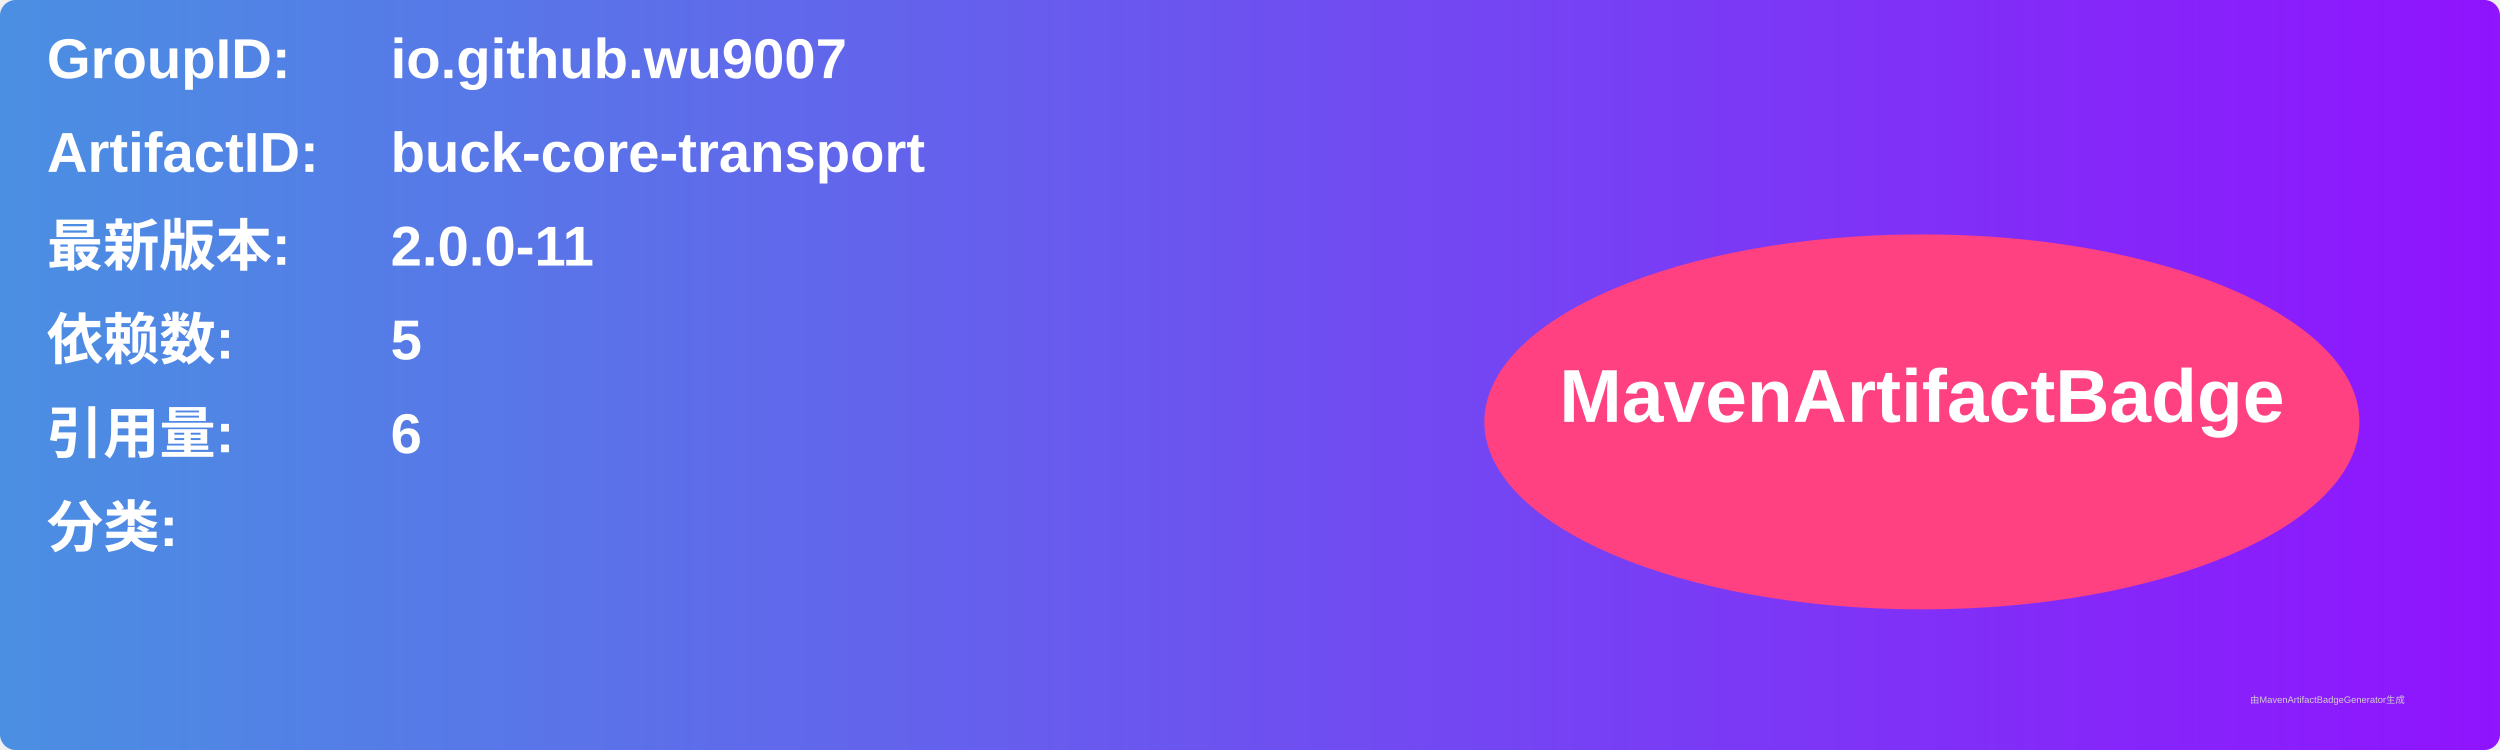
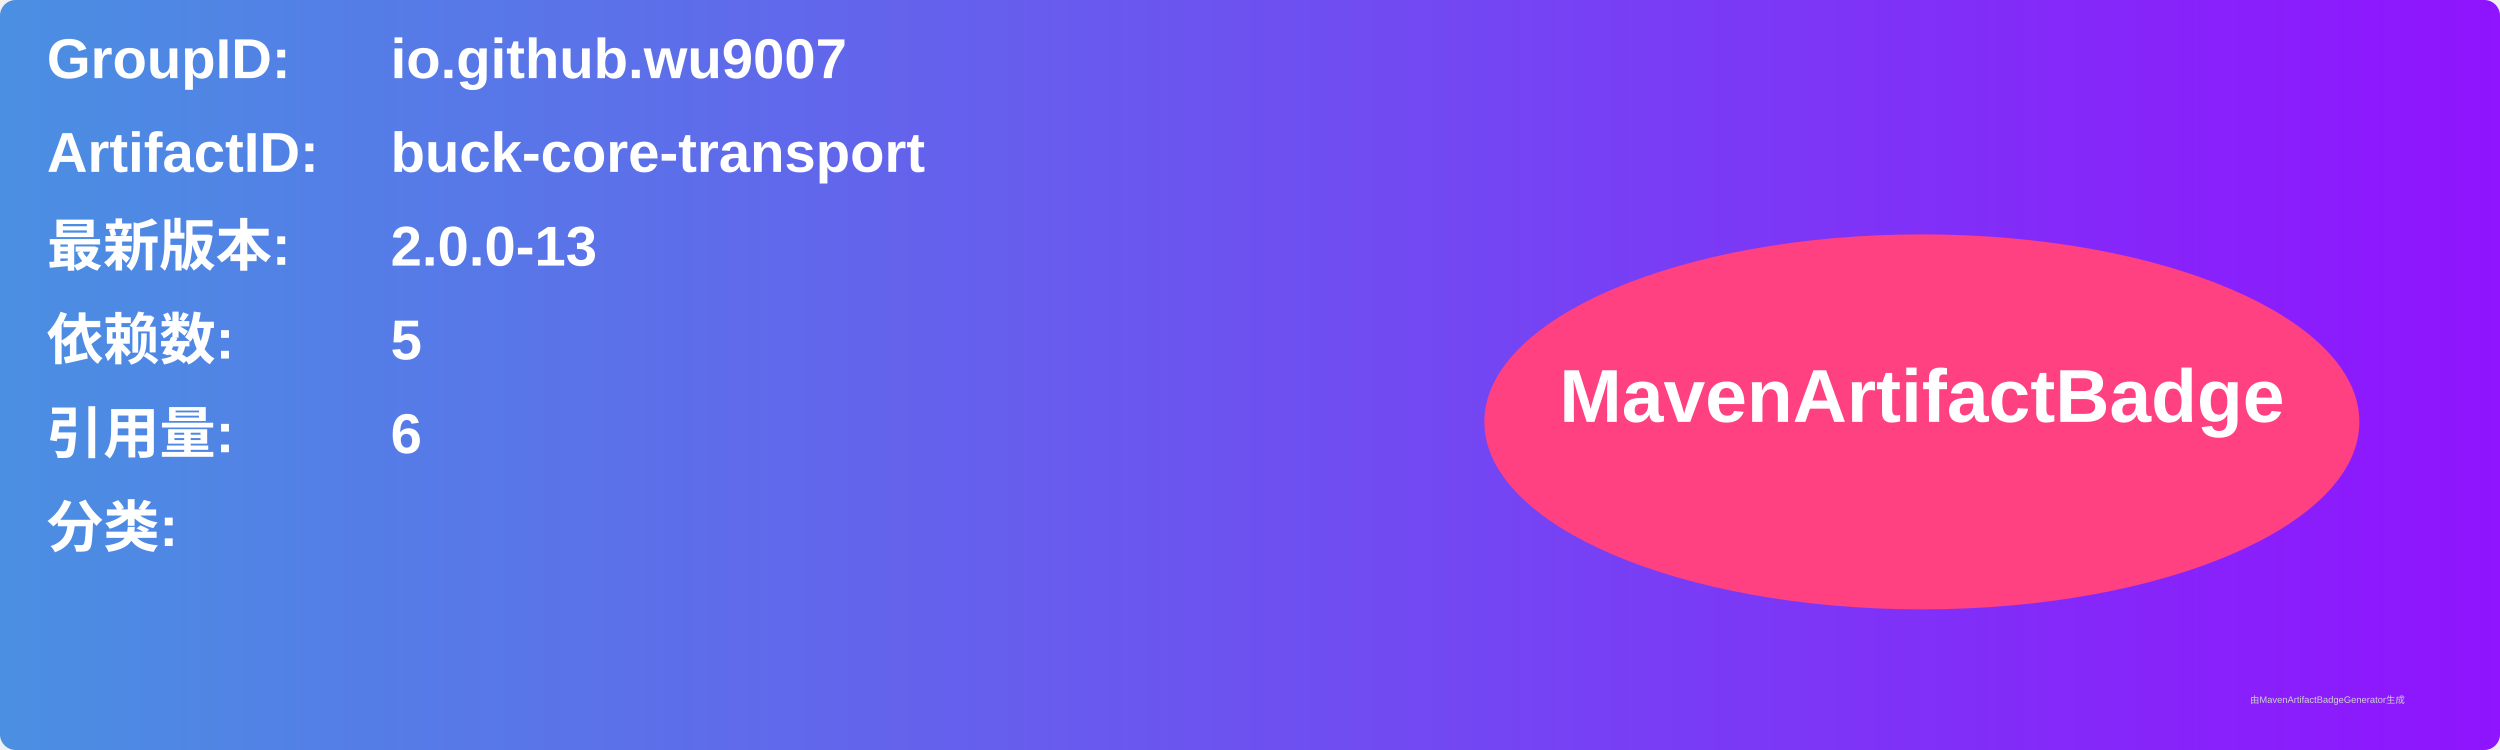
<svg xmlns="http://www.w3.org/2000/svg" width="800" height="240" viewBox="0 0 800 240">
  <linearGradient id="grad" x1="0%" y1="0%" x2="100%" y2="0%">
    <stop offset="0%" stop-color="#4a90e2" />
    <stop offset="100%" stop-color="#9013fe" />
  </linearGradient>
  <rect width="100%" height="100%" rx="5" ry="5" fill="url(#grad)" />
  <g transform="translate(15, 15)">
    <text x="0" y="10" font-family="Arial" font-size="18" fill="white" font-weight="bold" width="260">GroupID:</text>
    <text x="110" y="10" font-family="Arial" font-size="18" fill="white" font-weight="bold" width="460">io.github.wu9007</text>
    <text x="0" y="40" font-family="Arial" font-size="18" fill="white" font-weight="bold" width="260">ArtifactID:</text>
    <text x="110" y="40" font-family="Arial" font-size="18" fill="white" font-weight="bold" width="460">buck-core-transport</text>
    <text x="0" y="70" font-family="Arial" font-size="18" fill="white" font-weight="bold">最新版本:</text>
    <text x="110" y="70" font-family="Arial" font-size="18" fill="white" font-weight="bold">
-       <tspan font-weight="bold">2.0.0-11</tspan>
+       <tspan font-weight="bold">2.0.0-13</tspan>
    </text>
    <text x="0" y="100" font-family="Arial" font-size="18" fill="white" font-weight="bold">依赖数: </text>
    <text x="110" y="100" font-family="Arial" font-size="18" fill="white">
      <tspan font-weight="bold">5</tspan>
    </text>
    <text x="0" y="130" font-family="Arial" font-size="18" fill="white" font-weight="bold">引用量: </text>
    <text x="110" y="130" font-family="Arial" font-size="18" fill="white">
      <tspan font-weight="bold">6</tspan>
    </text>
    <text x="0" y="160" font-family="Arial" font-size="18" fill="white" font-weight="bold">分类:</text>
    <text x="10" y="190" font-family="Arial" font-size="10" fill="white">
      <tspan font-weight="bold" />
    </text>
    <ellipse cx="600" cy="120" rx="140" ry="60" fill="#ff4081" />
    <text x="600" y="120" text-anchor="middle" font-family="Arial" font-size="24" fill="white" font-weight="bold">MavenArtifactBadge</text>
  </g>
  <text x="720" y="225" font-family="Arial" font-size="3" fill="#d0d0d0">由MavenArtifactBadgeGenerator生成</text>
</svg>
